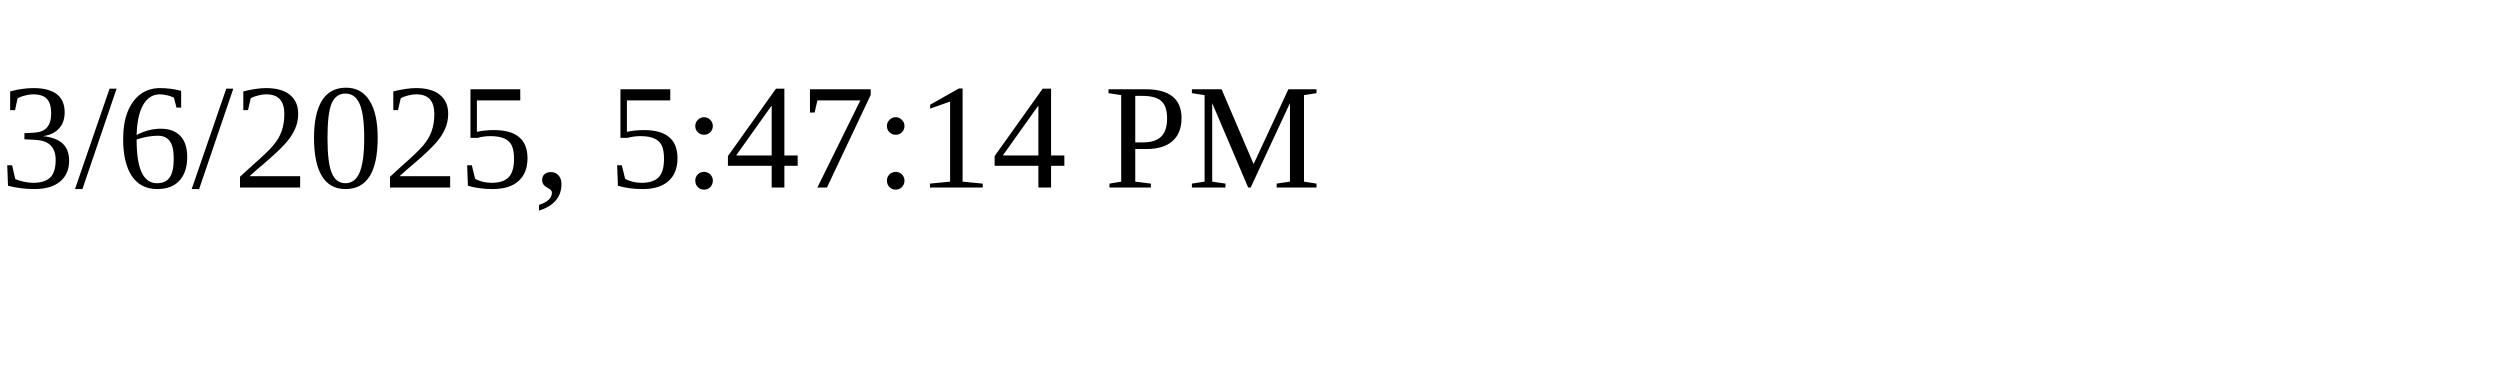
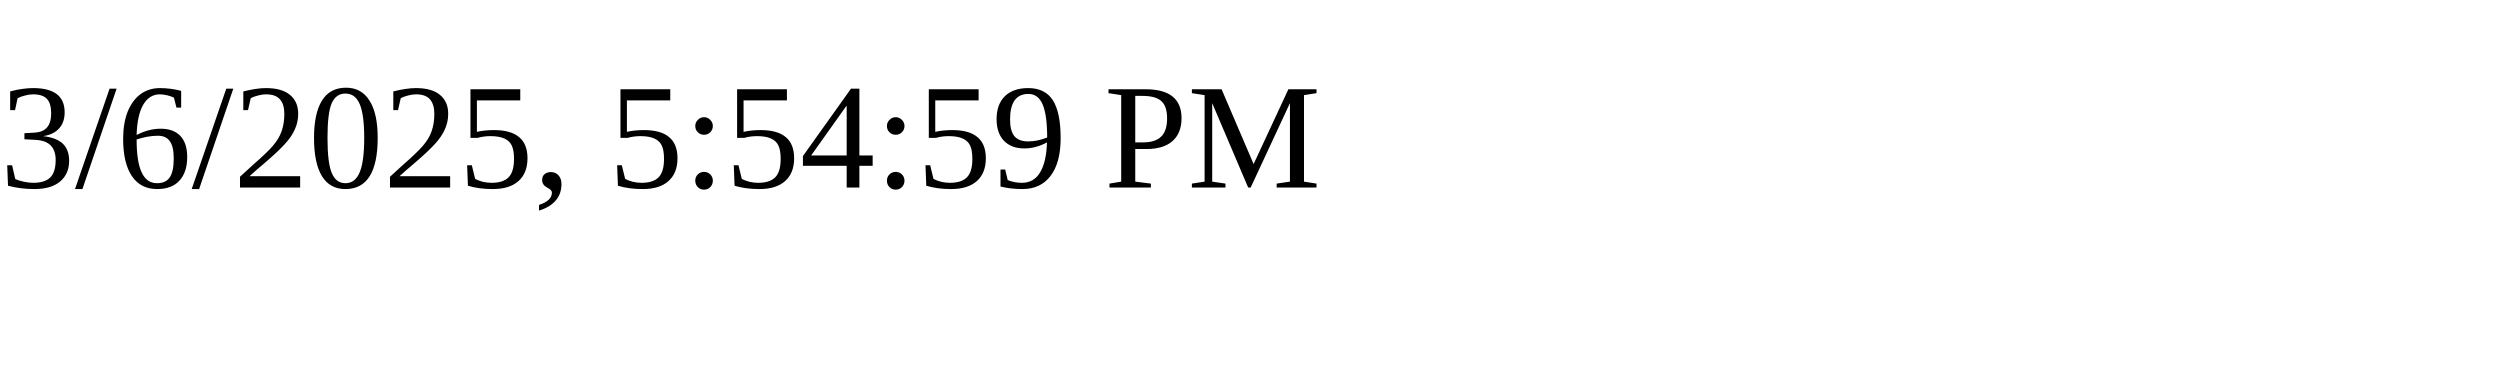
<svg xmlns="http://www.w3.org/2000/svg" height="30" width="200">
-   <text x="0" y="15">3/6/2025, 5:47:14 PM</text>
+   <text x="0" y="15">3/6/2025, 5:54:59 PM</text>
</svg>
